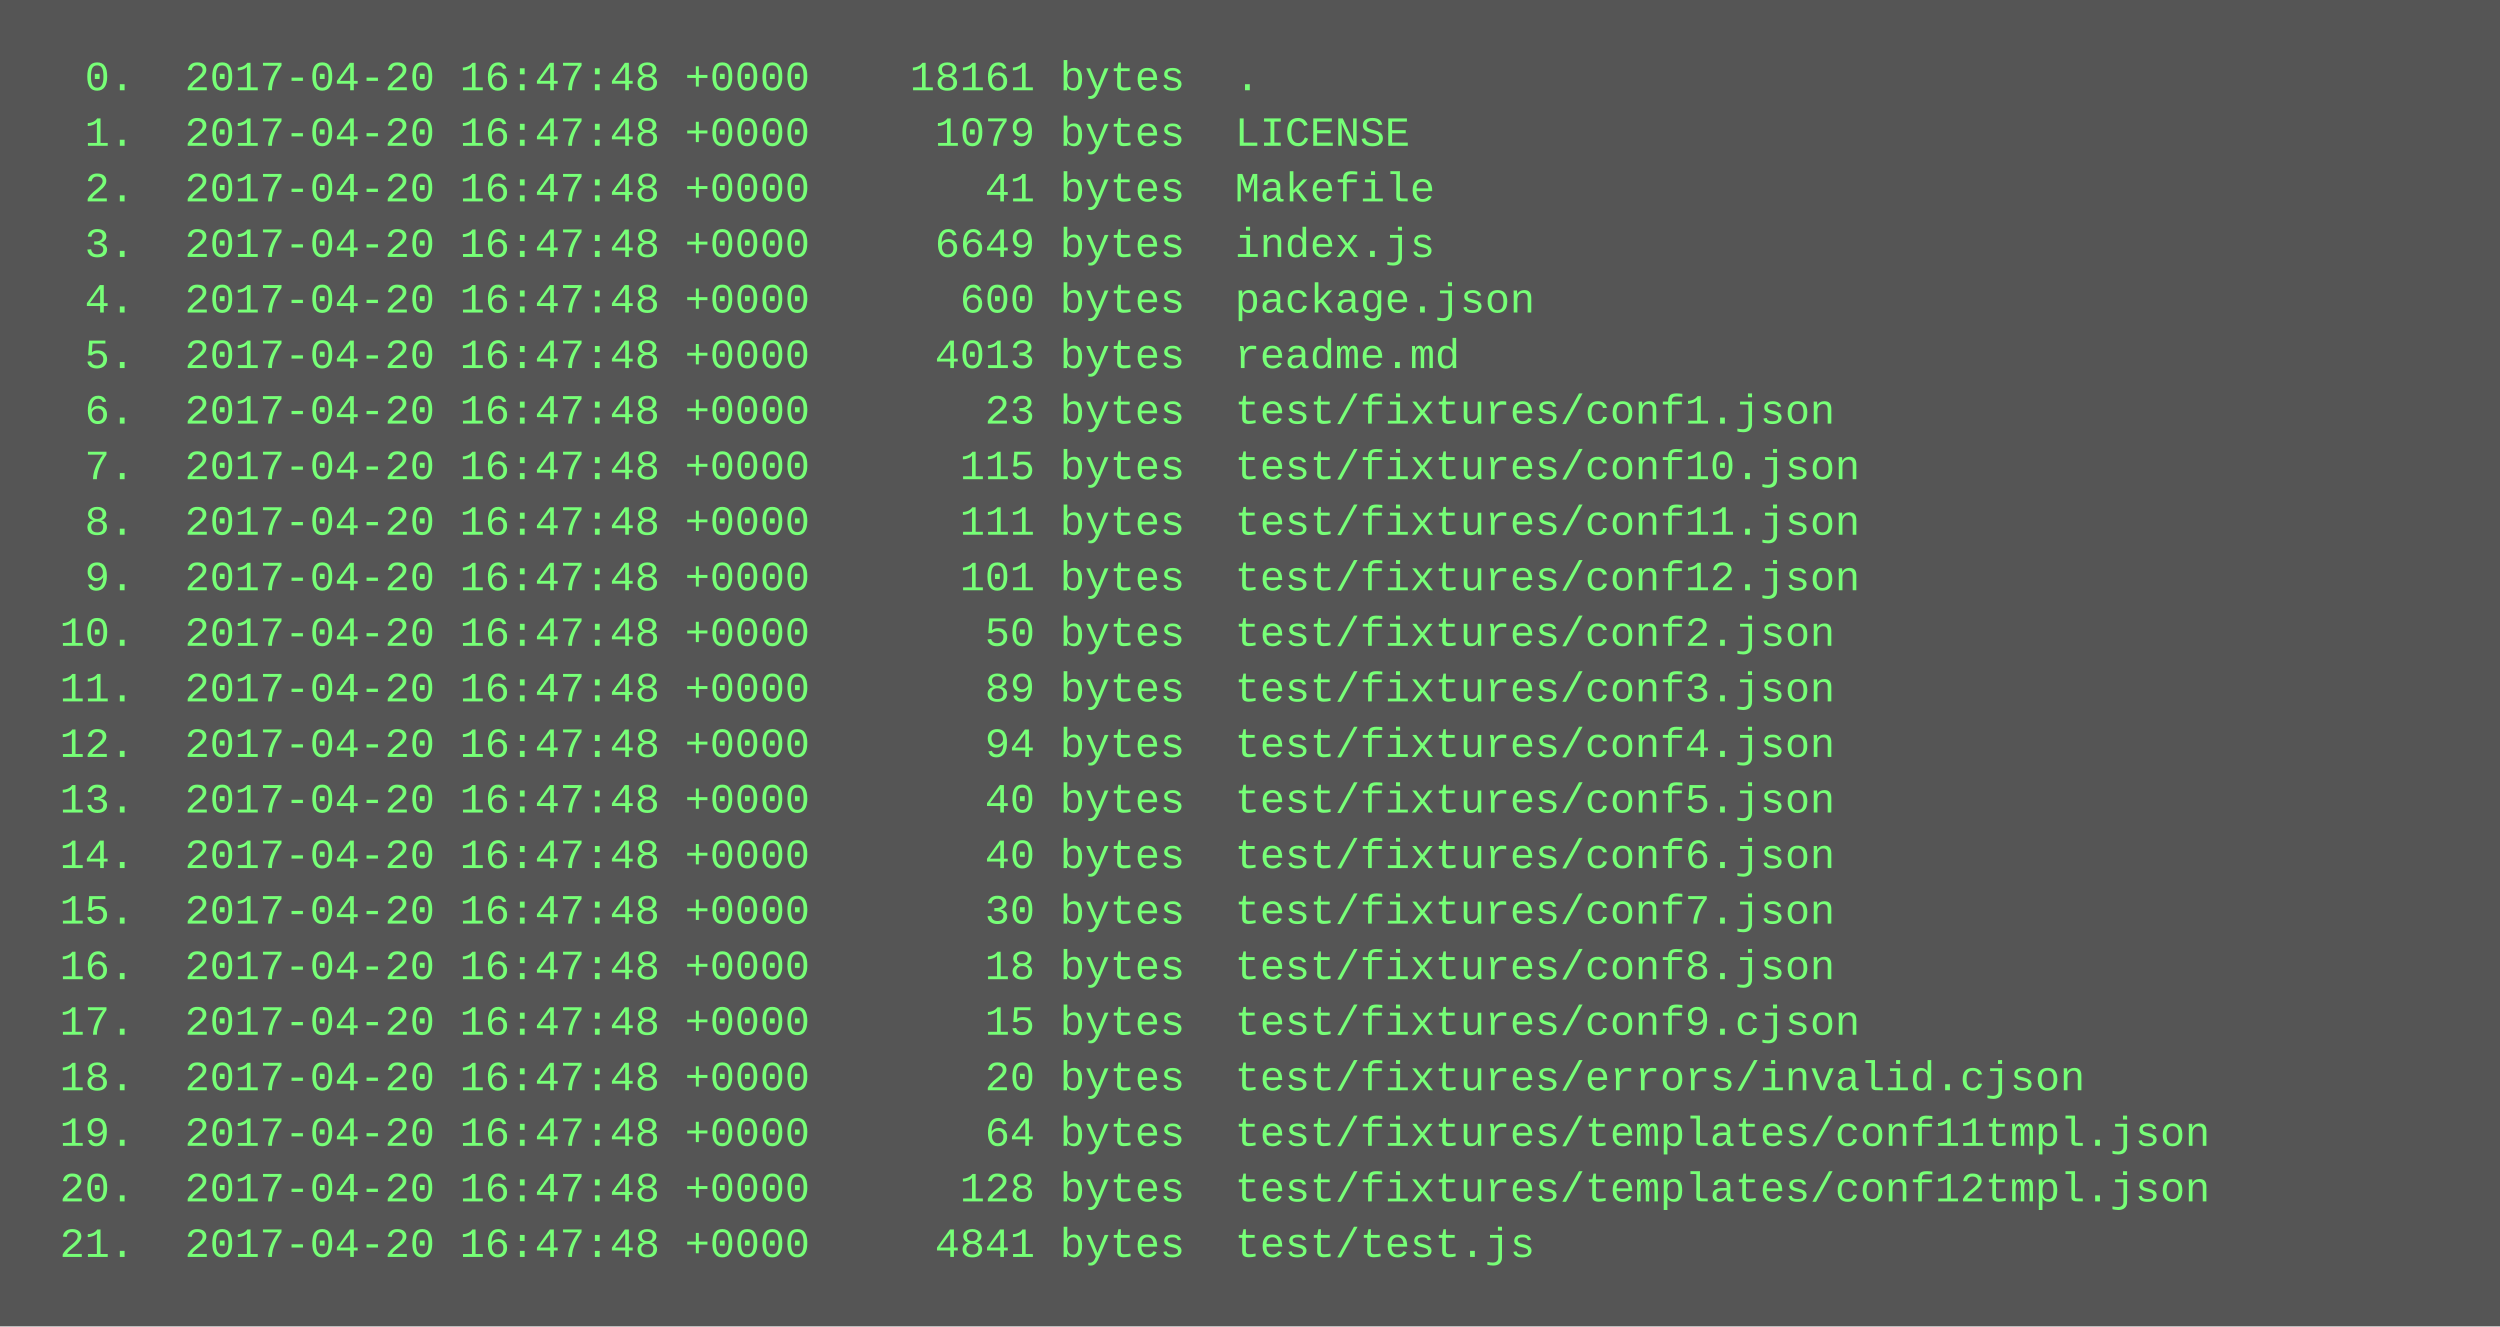
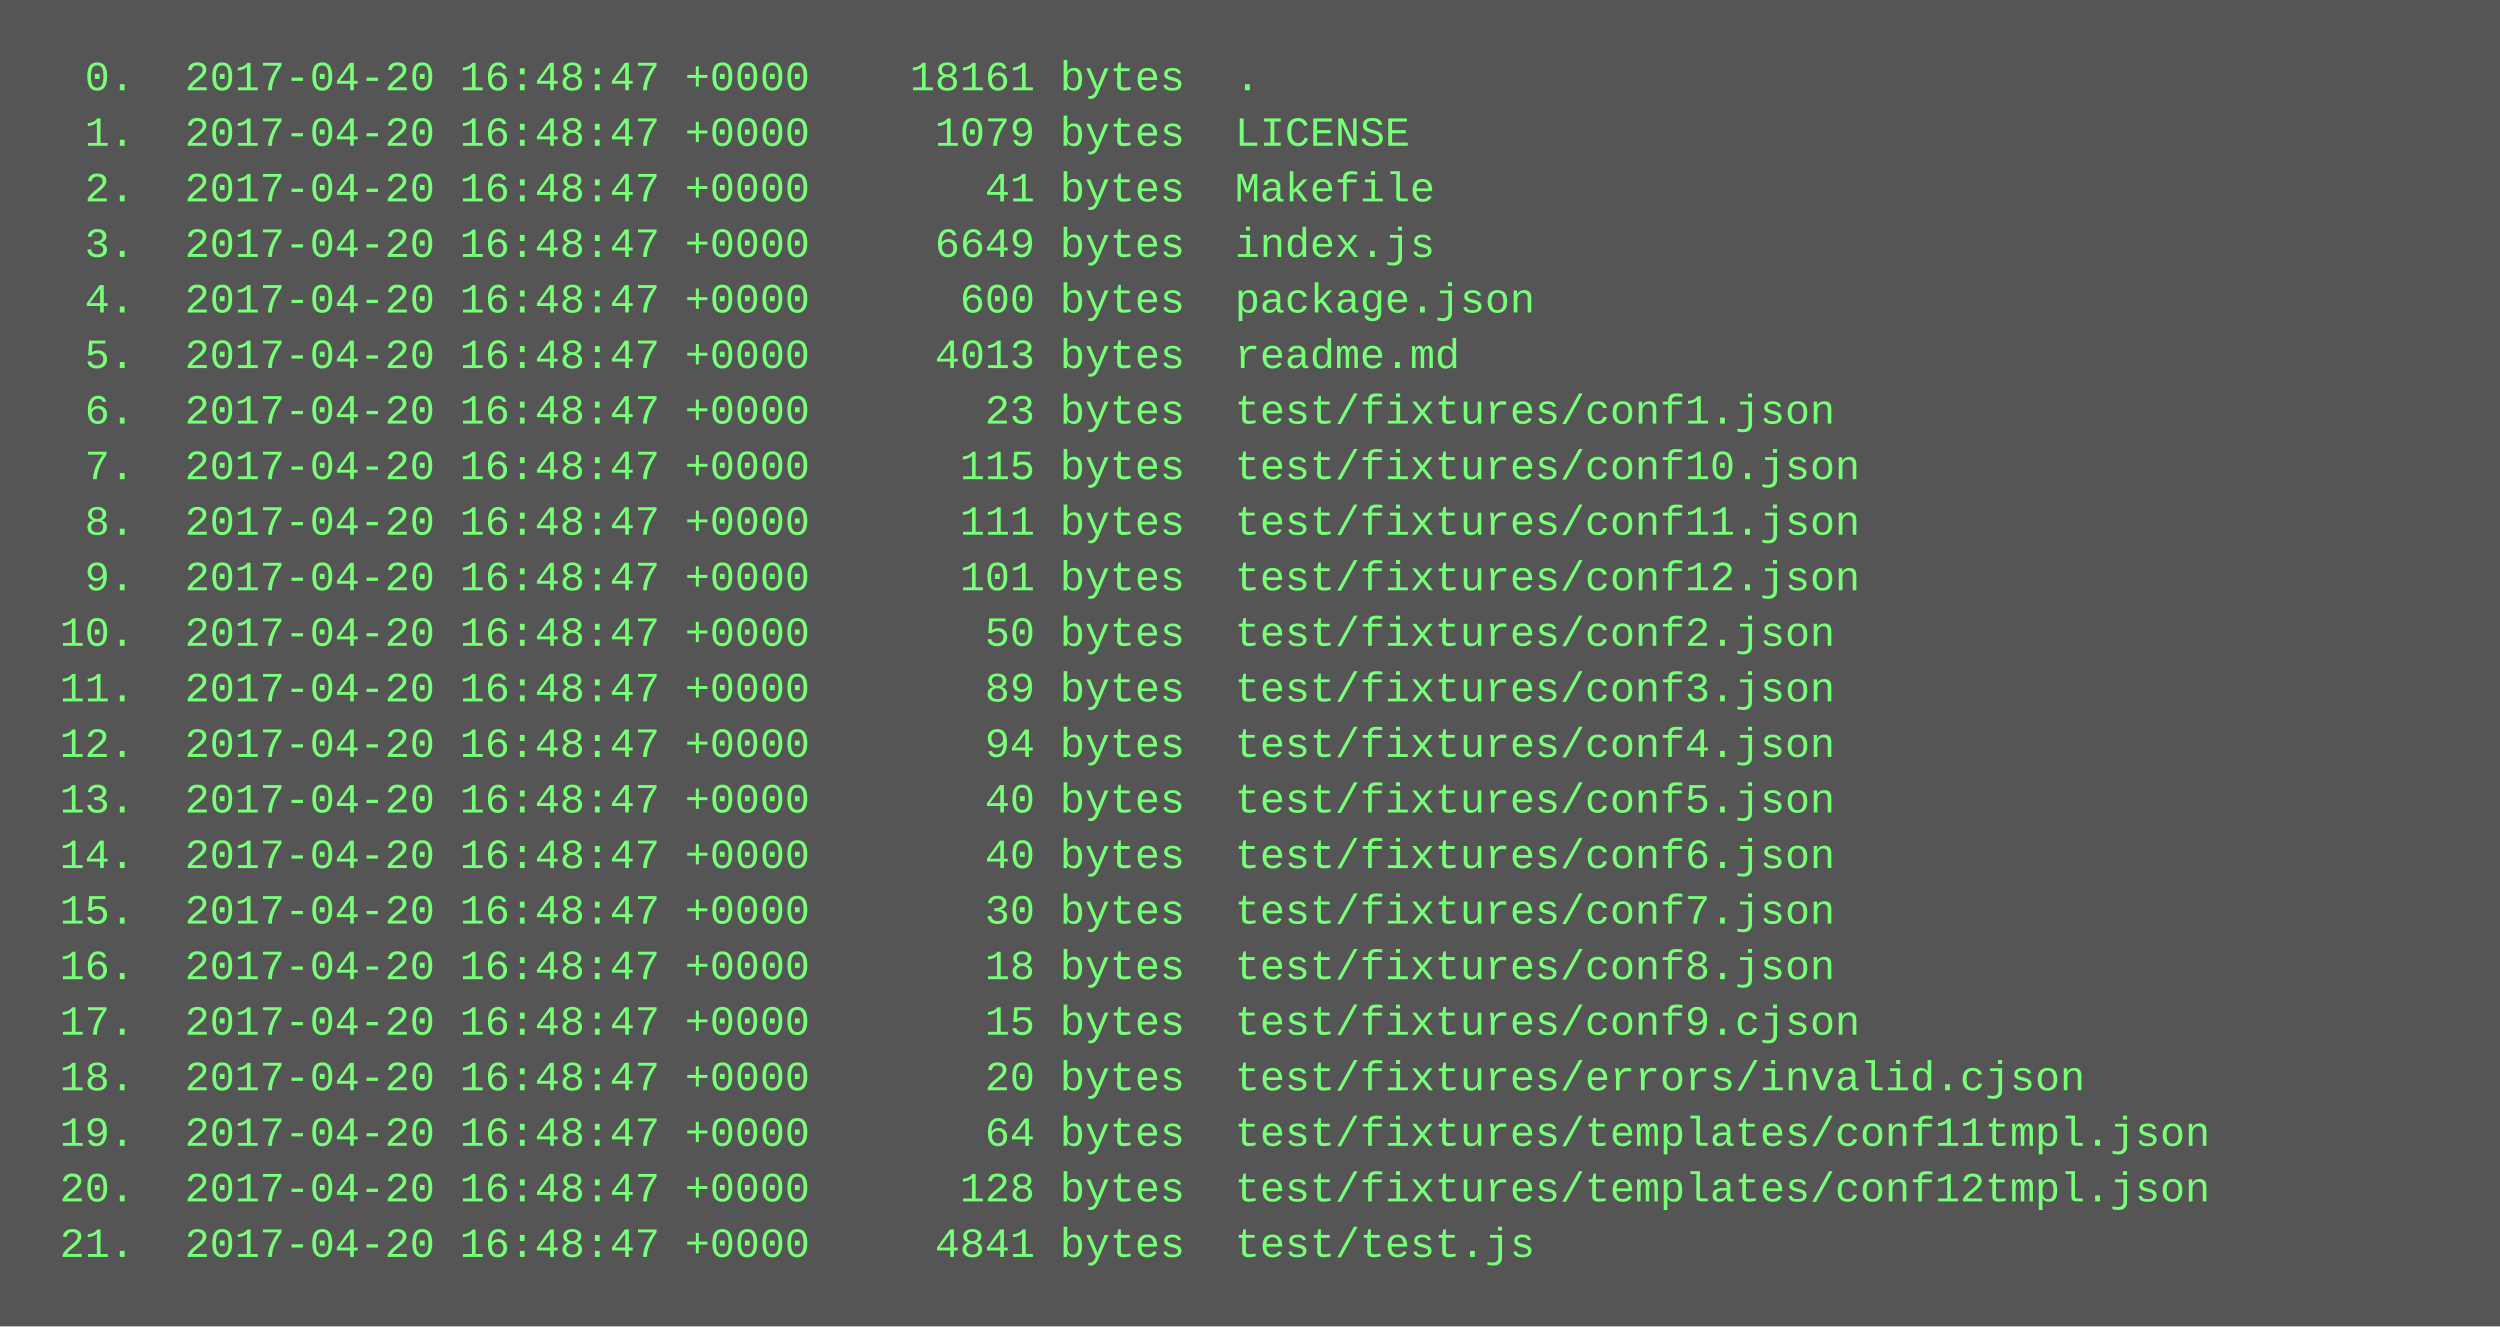
<svg xmlns="http://www.w3.org/2000/svg" height="382" width="720">
  <rect height="382" fill="#555" width="720" />
  <text fill="#7f7" font-family="Courier New" font-size="12" xml:space="preserve">
-     <tspan x="10" y="26">  0.  2017-04-20 16:47:48 +0000    18161 bytes  .</tspan>
-     <tspan x="10" y="42">  1.  2017-04-20 16:47:48 +0000     1079 bytes  LICENSE</tspan>
-     <tspan x="10" y="58">  2.  2017-04-20 16:47:48 +0000       41 bytes  Makefile</tspan>
-     <tspan x="10" y="74">  3.  2017-04-20 16:47:48 +0000     6649 bytes  index.js</tspan>
-     <tspan x="10" y="90">  4.  2017-04-20 16:47:48 +0000      600 bytes  package.json</tspan>
-     <tspan x="10" y="106">  5.  2017-04-20 16:47:48 +0000     4013 bytes  readme.md</tspan>
-     <tspan x="10" y="122">  6.  2017-04-20 16:47:48 +0000       23 bytes  test/fixtures/conf1.json</tspan>
-     <tspan x="10" y="138">  7.  2017-04-20 16:47:48 +0000      115 bytes  test/fixtures/conf10.json</tspan>
-     <tspan x="10" y="154">  8.  2017-04-20 16:47:48 +0000      111 bytes  test/fixtures/conf11.json</tspan>
-     <tspan x="10" y="170">  9.  2017-04-20 16:47:48 +0000      101 bytes  test/fixtures/conf12.json</tspan>
-     <tspan x="10" y="186"> 10.  2017-04-20 16:47:48 +0000       50 bytes  test/fixtures/conf2.json</tspan>
-     <tspan x="10" y="202"> 11.  2017-04-20 16:47:48 +0000       89 bytes  test/fixtures/conf3.json</tspan>
-     <tspan x="10" y="218"> 12.  2017-04-20 16:47:48 +0000       94 bytes  test/fixtures/conf4.json</tspan>
-     <tspan x="10" y="234"> 13.  2017-04-20 16:47:48 +0000       40 bytes  test/fixtures/conf5.json</tspan>
-     <tspan x="10" y="250"> 14.  2017-04-20 16:47:48 +0000       40 bytes  test/fixtures/conf6.json</tspan>
-     <tspan x="10" y="266"> 15.  2017-04-20 16:47:48 +0000       30 bytes  test/fixtures/conf7.json</tspan>
-     <tspan x="10" y="282"> 16.  2017-04-20 16:47:48 +0000       18 bytes  test/fixtures/conf8.json</tspan>
-     <tspan x="10" y="298"> 17.  2017-04-20 16:47:48 +0000       15 bytes  test/fixtures/conf9.cjson</tspan>
-     <tspan x="10" y="314"> 18.  2017-04-20 16:47:48 +0000       20 bytes  test/fixtures/errors/invalid.cjson</tspan>
-     <tspan x="10" y="330"> 19.  2017-04-20 16:47:48 +0000       64 bytes  test/fixtures/templates/conf11tmpl.json</tspan>
-     <tspan x="10" y="346"> 20.  2017-04-20 16:47:48 +0000      128 bytes  test/fixtures/templates/conf12tmpl.json</tspan>
-     <tspan x="10" y="362"> 21.  2017-04-20 16:47:48 +0000     4841 bytes  test/test.js</tspan>
+     <tspan x="10" y="26">  0.  2017-04-20 16:48:47 +0000    18161 bytes  .</tspan>
+     <tspan x="10" y="42">  1.  2017-04-20 16:48:47 +0000     1079 bytes  LICENSE</tspan>
+     <tspan x="10" y="58">  2.  2017-04-20 16:48:47 +0000       41 bytes  Makefile</tspan>
+     <tspan x="10" y="74">  3.  2017-04-20 16:48:47 +0000     6649 bytes  index.js</tspan>
+     <tspan x="10" y="90">  4.  2017-04-20 16:48:47 +0000      600 bytes  package.json</tspan>
+     <tspan x="10" y="106">  5.  2017-04-20 16:48:47 +0000     4013 bytes  readme.md</tspan>
+     <tspan x="10" y="122">  6.  2017-04-20 16:48:47 +0000       23 bytes  test/fixtures/conf1.json</tspan>
+     <tspan x="10" y="138">  7.  2017-04-20 16:48:47 +0000      115 bytes  test/fixtures/conf10.json</tspan>
+     <tspan x="10" y="154">  8.  2017-04-20 16:48:47 +0000      111 bytes  test/fixtures/conf11.json</tspan>
+     <tspan x="10" y="170">  9.  2017-04-20 16:48:47 +0000      101 bytes  test/fixtures/conf12.json</tspan>
+     <tspan x="10" y="186"> 10.  2017-04-20 16:48:47 +0000       50 bytes  test/fixtures/conf2.json</tspan>
+     <tspan x="10" y="202"> 11.  2017-04-20 16:48:47 +0000       89 bytes  test/fixtures/conf3.json</tspan>
+     <tspan x="10" y="218"> 12.  2017-04-20 16:48:47 +0000       94 bytes  test/fixtures/conf4.json</tspan>
+     <tspan x="10" y="234"> 13.  2017-04-20 16:48:47 +0000       40 bytes  test/fixtures/conf5.json</tspan>
+     <tspan x="10" y="250"> 14.  2017-04-20 16:48:47 +0000       40 bytes  test/fixtures/conf6.json</tspan>
+     <tspan x="10" y="266"> 15.  2017-04-20 16:48:47 +0000       30 bytes  test/fixtures/conf7.json</tspan>
+     <tspan x="10" y="282"> 16.  2017-04-20 16:48:47 +0000       18 bytes  test/fixtures/conf8.json</tspan>
+     <tspan x="10" y="298"> 17.  2017-04-20 16:48:47 +0000       15 bytes  test/fixtures/conf9.cjson</tspan>
+     <tspan x="10" y="314"> 18.  2017-04-20 16:48:47 +0000       20 bytes  test/fixtures/errors/invalid.cjson</tspan>
+     <tspan x="10" y="330"> 19.  2017-04-20 16:48:47 +0000       64 bytes  test/fixtures/templates/conf11tmpl.json</tspan>
+     <tspan x="10" y="346"> 20.  2017-04-20 16:48:47 +0000      128 bytes  test/fixtures/templates/conf12tmpl.json</tspan>
+     <tspan x="10" y="362"> 21.  2017-04-20 16:48:47 +0000     4841 bytes  test/test.js</tspan>
  </text>
</svg>
